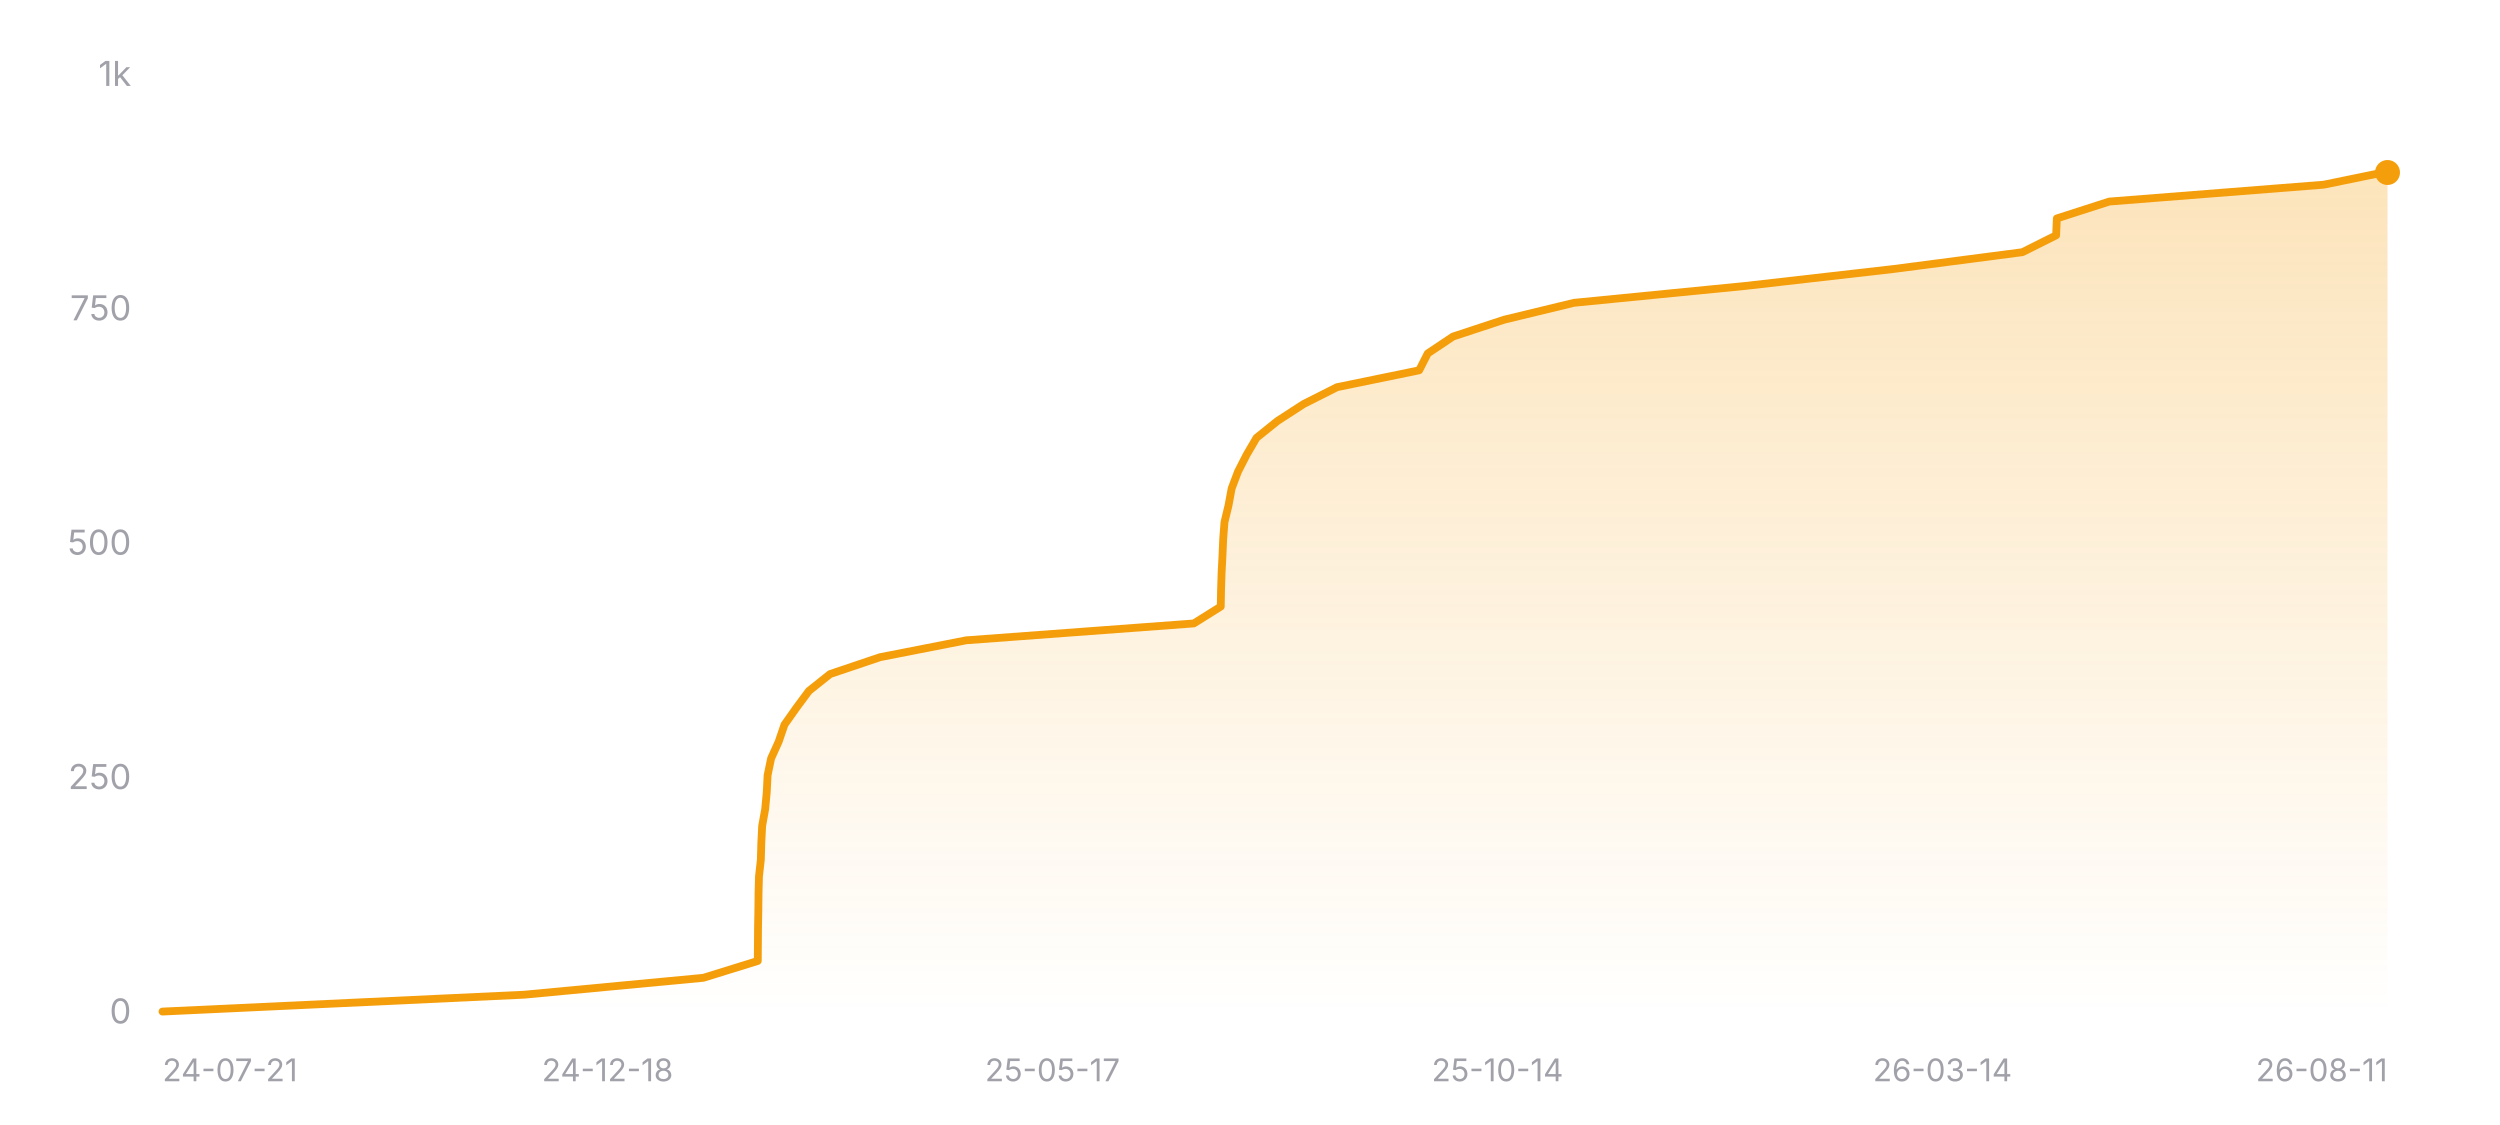
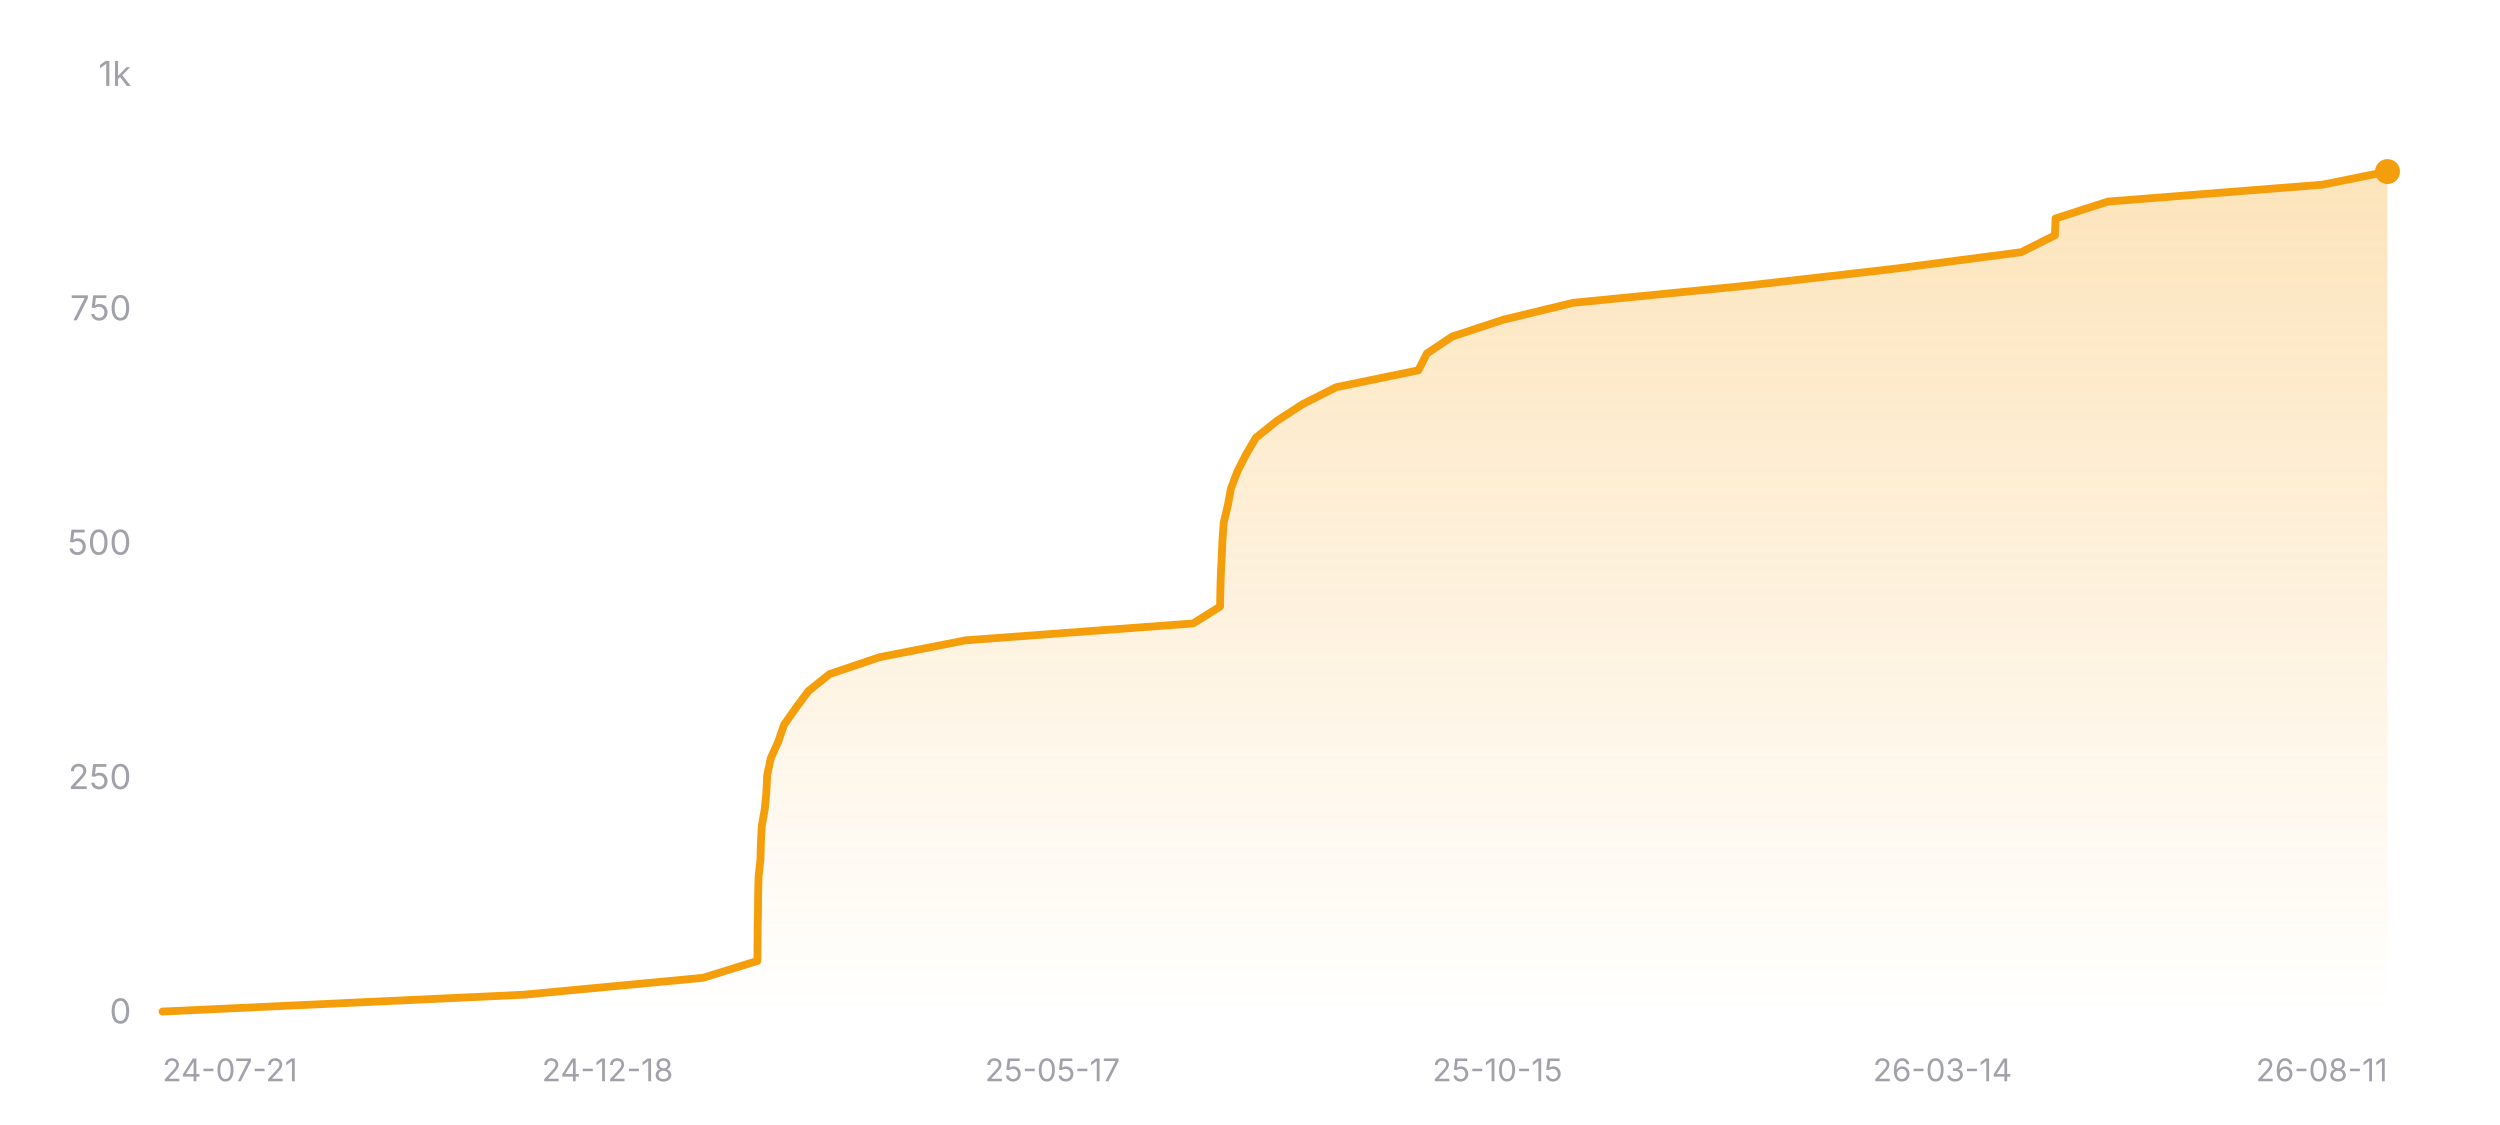
<svg xmlns="http://www.w3.org/2000/svg" width="800" height="360" viewBox="0 0 800 360" role="img" aria-label="Star history of nicejade/wealth-tracker">
  <defs>
    <linearGradient id="area-dark" x1="0" y1="0" x2="0" y2="1">
      <stop offset="0%" stop-color="#f59e0b" stop-opacity="0.28" />
      <stop offset="100%" stop-color="#f59e0b" stop-opacity="0" />
    </linearGradient>
  </defs>
  <line x1="52" y1="324" x2="764" y2="324" stroke="rgba(255,255,255,0.12)" stroke-width="1" />
  <text x="42" y="327.5" text-anchor="end" font-size="11" fill="#a1a1aa" font-family="ui-sans-serif, system-ui, -apple-system, BlinkMacSystemFont, 'Segoe UI', sans-serif">0</text>
  <line x1="52" y1="249" x2="764" y2="249" stroke="rgba(255,255,255,0.12)" stroke-width="1" stroke-dasharray="3 3" />
  <text x="42" y="252.5" text-anchor="end" font-size="11" fill="#a1a1aa" font-family="ui-sans-serif, system-ui, -apple-system, BlinkMacSystemFont, 'Segoe UI', sans-serif">250</text>
  <line x1="52" y1="174" x2="764" y2="174" stroke="rgba(255,255,255,0.12)" stroke-width="1" stroke-dasharray="3 3" />
  <text x="42" y="177.5" text-anchor="end" font-size="11" fill="#a1a1aa" font-family="ui-sans-serif, system-ui, -apple-system, BlinkMacSystemFont, 'Segoe UI', sans-serif">500</text>
  <line x1="52" y1="99" x2="764" y2="99" stroke="rgba(255,255,255,0.12)" stroke-width="1" stroke-dasharray="3 3" />
  <text x="42" y="102.5" text-anchor="end" font-size="11" fill="#a1a1aa" font-family="ui-sans-serif, system-ui, -apple-system, BlinkMacSystemFont, 'Segoe UI', sans-serif">750</text>
  <line x1="52" y1="24" x2="764" y2="24" stroke="rgba(255,255,255,0.12)" stroke-width="1" stroke-dasharray="3 3" />
  <text x="42" y="27.5" text-anchor="end" font-size="11" fill="#a1a1aa" font-family="ui-sans-serif, system-ui, -apple-system, BlinkMacSystemFont, 'Segoe UI', sans-serif">1k</text>
-   <polygon fill="url(#area-dark)" points="52,324 52,323.7 167.79,318.3 225.07,312.9 242.49,307.5 242.53,302.1 242.57,296.7 242.67,291.3 242.73,285.9 242.87,280.5 243.47,275.1 243.62,269.7 243.89,264.3 244.86,258.9 245.36,253.5 245.63,248.1 246.75,242.7 249.19,237.3 251.03,231.9 254.84,226.5 258.85,221.1 265.61,215.7 281.62,210.3 309.17,204.9 382.02,199.5 390.64,194.1 390.74,188.7 390.91,183.3 391.19,177.9 391.42,172.5 391.83,167.1 393.13,161.7 394.13,156.3 396.17,150.9 398.93,145.5 402.09,140.1 408.81,134.7 417.14,129.3 427.84,123.9 454.13,118.5 456.88,113.1 464.96,107.7 481.35,102.3 503.67,96.9 558.52,91.5 605.8,86.1 647.18,80.7 657.96,75.3 658.19,69.9 674.96,64.5 743.6,59.1 762.58,55.2 764,55.2 764,324" />
-   <polyline fill="none" stroke="#f59e0b" stroke-width="2.5" stroke-linecap="round" stroke-linejoin="round" points="52,323.7 167.79,318.3 225.07,312.9 242.49,307.5 242.53,302.1 242.57,296.7 242.67,291.3 242.73,285.9 242.87,280.5 243.47,275.1 243.62,269.7 243.89,264.3 244.86,258.9 245.36,253.5 245.63,248.1 246.75,242.7 249.19,237.3 251.03,231.9 254.84,226.5 258.85,221.1 265.61,215.7 281.62,210.3 309.17,204.9 382.02,199.5 390.64,194.1 390.74,188.7 390.91,183.3 391.19,177.9 391.42,172.5 391.83,167.1 393.13,161.7 394.13,156.3 396.17,150.9 398.93,145.5 402.09,140.1 408.81,134.7 417.14,129.3 427.84,123.9 454.13,118.5 456.88,113.1 464.96,107.7 481.35,102.3 503.67,96.9 558.52,91.5 605.8,86.1 647.18,80.7 657.96,75.3 658.19,69.9 674.96,64.5 743.6,59.1 762.58,55.2 764,55.2" />
-   <circle cx="764" cy="55.2" r="4" fill="#f59e0b" />
+   <polygon fill="url(#area-dark)" points="52,324 52,323.7 167.72,318.3 224.96,312.9 242.37,307.5 242.41,302.1 242.45,296.7 242.55,291.3 242.61,285.9 242.75,280.5 243.34,275.1 243.49,269.7 243.77,264.3 244.73,258.9 245.24,253.5 245.5,248.1 246.63,242.7 249.06,237.3 250.9,231.9 254.71,226.5 258.72,221.1 265.48,215.7 281.47,210.3 309,204.9 381.81,199.5 390.42,194.1 390.52,188.7 390.69,183.3 390.97,177.9 391.2,172.5 391.61,167.1 392.91,161.7 393.91,156.3 395.95,150.9 398.7,145.5 401.86,140.1 408.58,134.7 416.9,129.3 427.6,123.9 453.87,118.5 456.62,113.1 464.69,107.7 481.07,102.3 503.38,96.9 558.2,91.5 605.44,86.1 646.79,80.7 657.57,75.3 657.79,69.9 674.56,64.5 743.15,59.1 764,54.9 764,54.9 764,324" />
+   <polyline fill="none" stroke="#f59e0b" stroke-width="2.5" stroke-linecap="round" stroke-linejoin="round" points="52,323.7 167.72,318.3 224.96,312.9 242.37,307.5 242.41,302.1 242.45,296.7 242.55,291.3 242.61,285.9 242.75,280.5 243.34,275.1 243.49,269.7 243.77,264.3 244.73,258.9 245.24,253.5 245.5,248.1 246.63,242.7 249.06,237.3 250.9,231.9 254.71,226.5 258.72,221.1 265.48,215.7 281.47,210.3 309,204.9 381.81,199.5 390.42,194.1 390.52,188.7 390.69,183.3 390.97,177.9 391.2,172.5 391.61,167.1 392.91,161.7 393.91,156.3 395.95,150.9 398.7,145.5 401.86,140.1 408.58,134.7 416.9,129.3 427.6,123.9 453.87,118.5 456.62,113.1 464.69,107.7 481.07,102.3 503.38,96.9 558.2,91.5 605.44,86.1 646.79,80.7 657.57,75.3 657.79,69.9 674.56,64.5 743.15,59.1 764,54.9 764,54.9" />
+   <circle cx="764" cy="54.9" r="4" fill="#f59e0b" />
  <text x="52" y="346" text-anchor="start" font-size="10" fill="#a1a1aa" font-family="ui-sans-serif, system-ui, -apple-system, BlinkMacSystemFont, 'Segoe UI', sans-serif">24-07-21</text>
  <text x="194.4" y="346" text-anchor="middle" font-size="10" fill="#a1a1aa" font-family="ui-sans-serif, system-ui, -apple-system, BlinkMacSystemFont, 'Segoe UI', sans-serif">24-12-18</text>
  <text x="336.8" y="346" text-anchor="middle" font-size="10" fill="#a1a1aa" font-family="ui-sans-serif, system-ui, -apple-system, BlinkMacSystemFont, 'Segoe UI', sans-serif">25-05-17</text>
-   <text x="479.2" y="346" text-anchor="middle" font-size="10" fill="#a1a1aa" font-family="ui-sans-serif, system-ui, -apple-system, BlinkMacSystemFont, 'Segoe UI', sans-serif">25-10-14</text>
+   <text x="479.2" y="346" text-anchor="middle" font-size="10" fill="#a1a1aa" font-family="ui-sans-serif, system-ui, -apple-system, BlinkMacSystemFont, 'Segoe UI', sans-serif">25-10-15</text>
  <text x="621.6" y="346" text-anchor="middle" font-size="10" fill="#a1a1aa" font-family="ui-sans-serif, system-ui, -apple-system, BlinkMacSystemFont, 'Segoe UI', sans-serif">26-03-14</text>
  <text x="764" y="346" text-anchor="end" font-size="10" fill="#a1a1aa" font-family="ui-sans-serif, system-ui, -apple-system, BlinkMacSystemFont, 'Segoe UI', sans-serif">26-08-11</text>
</svg>
